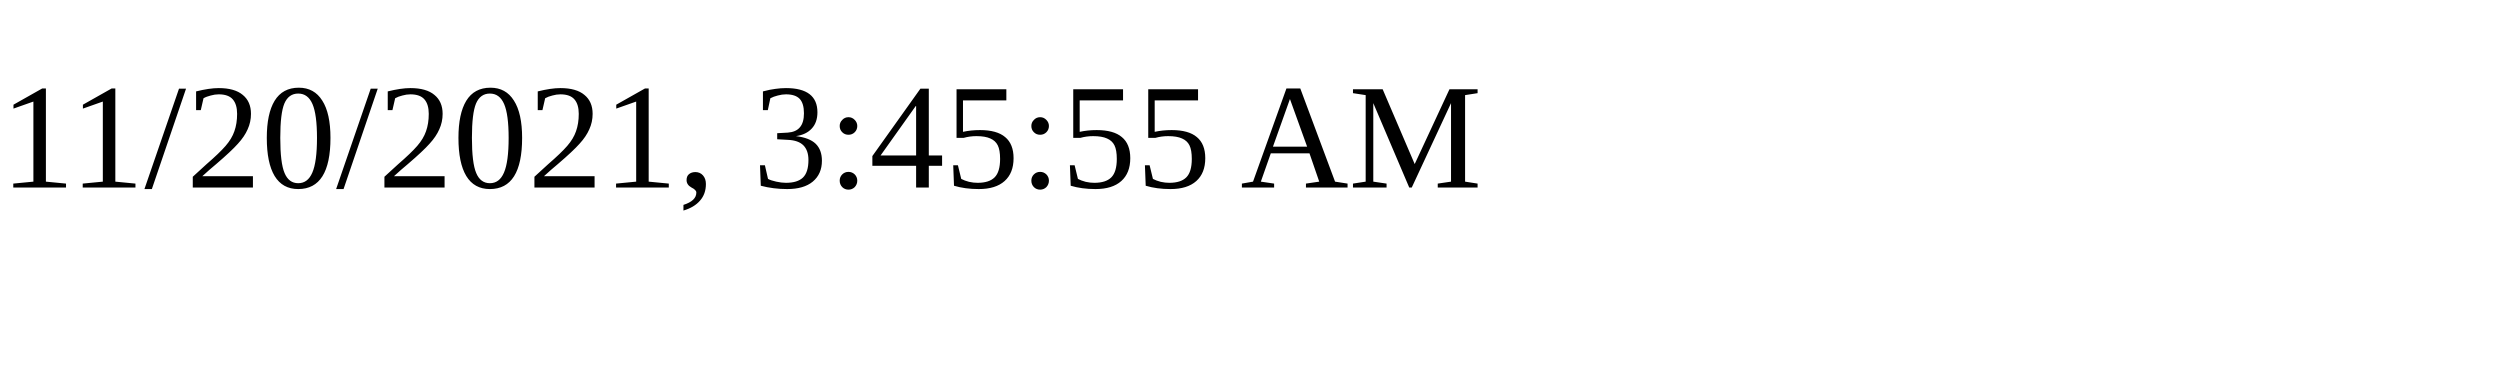
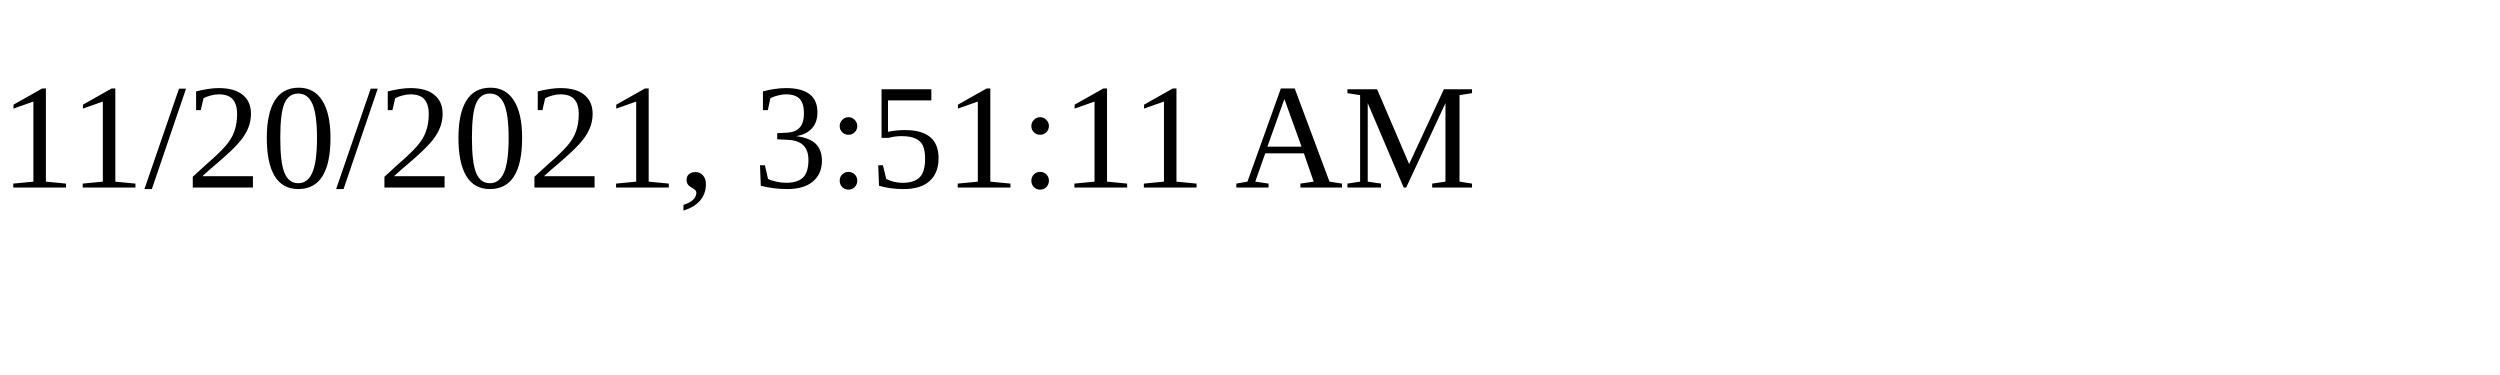
<svg xmlns="http://www.w3.org/2000/svg" height="30" width="200">
-   <text x="0" y="15">11/20/2021, 3:45:55 AM</text>
+   <text x="0" y="15">11/20/2021, 3:51:11 AM</text>
</svg>
